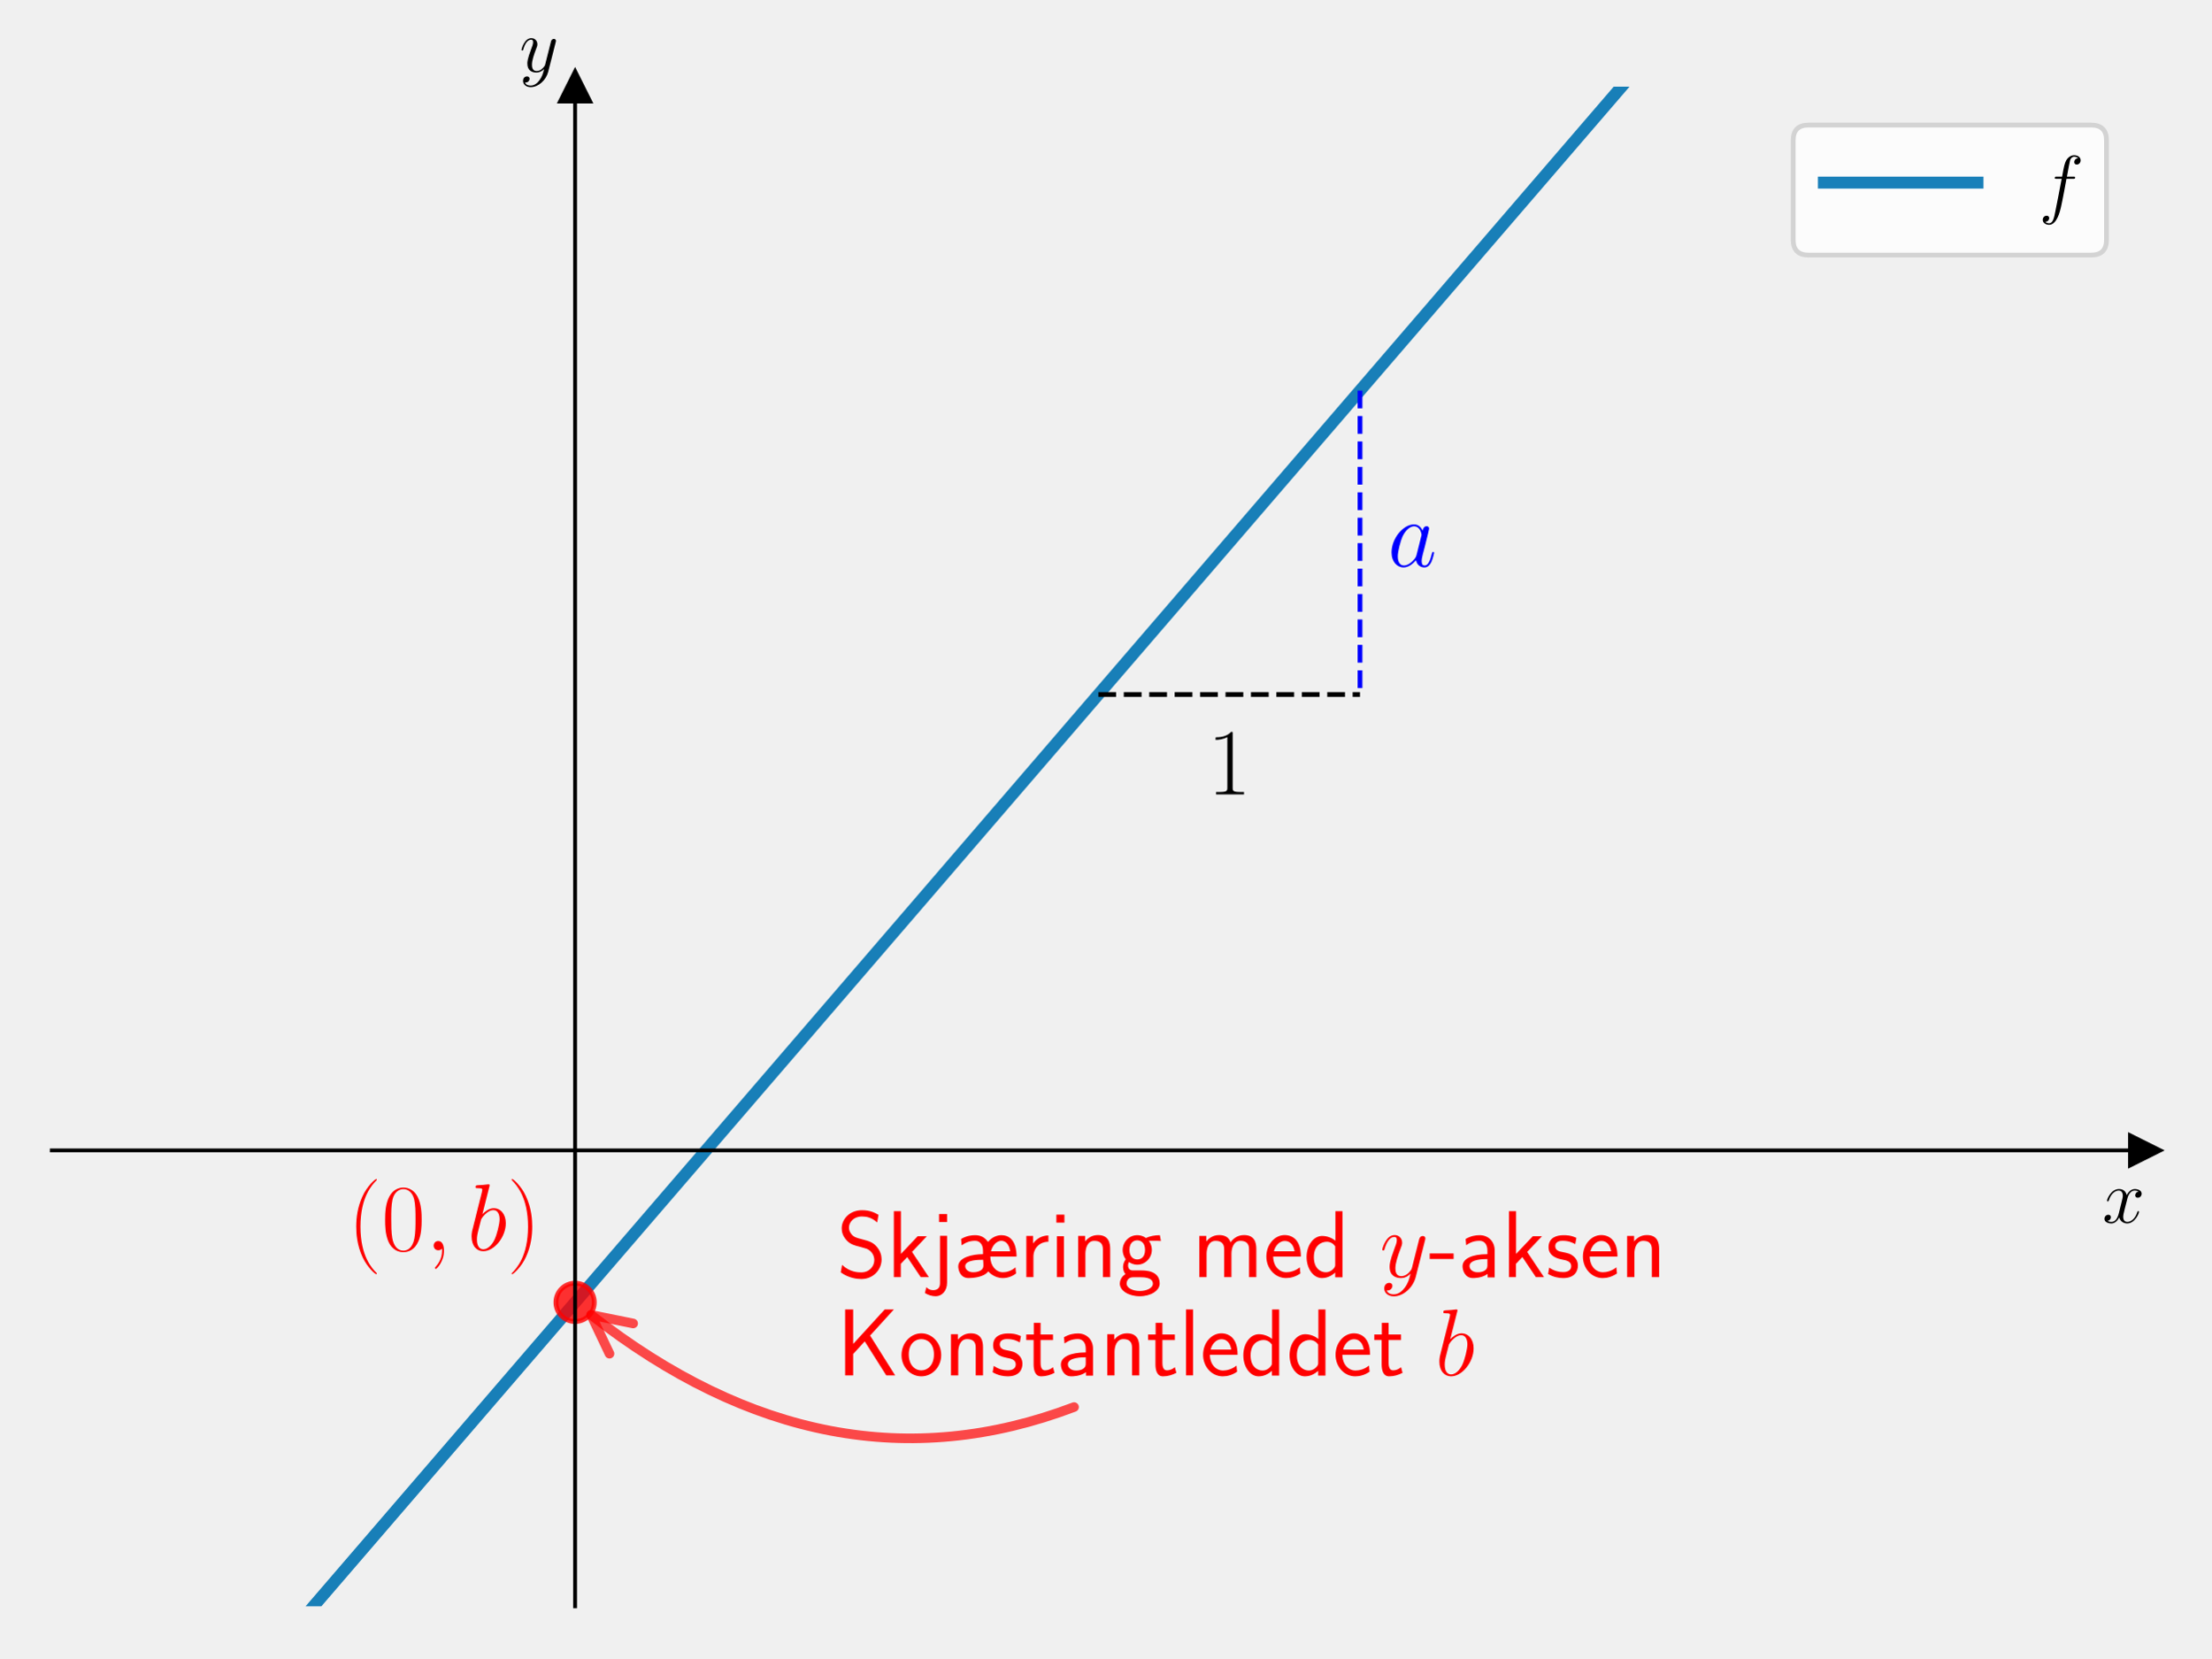
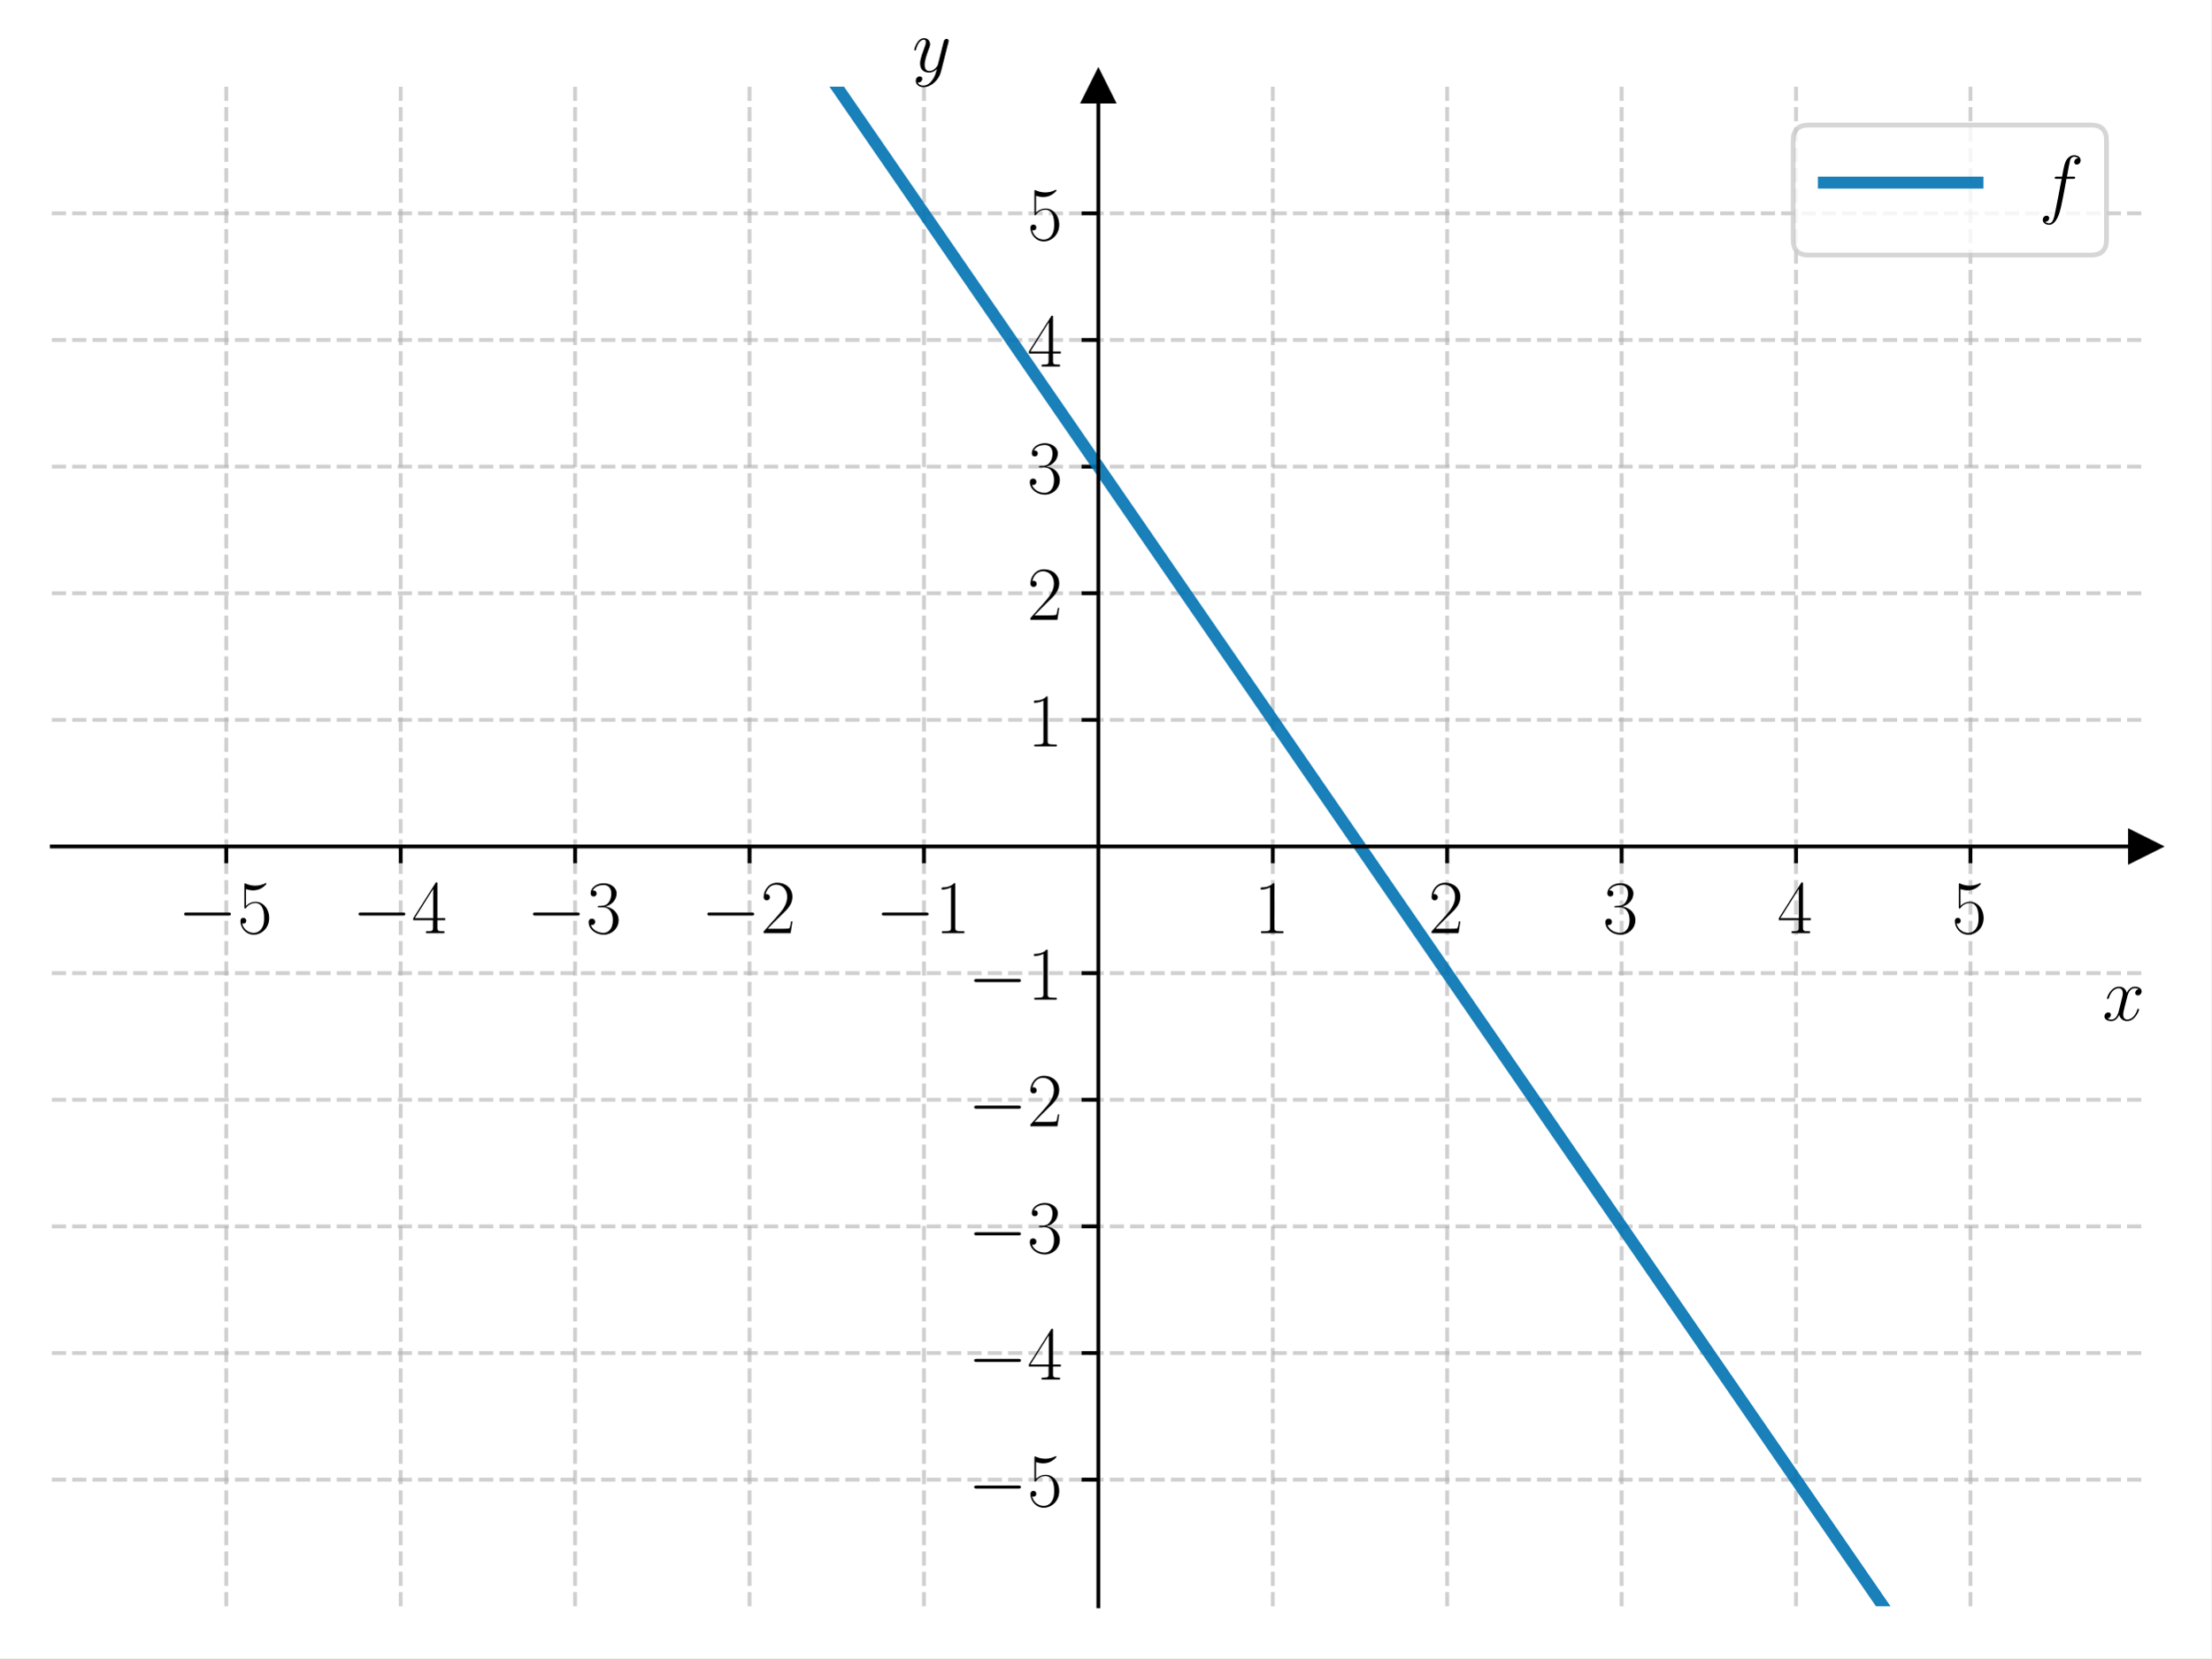
<svg xmlns="http://www.w3.org/2000/svg" xmlns:xlink="http://www.w3.org/1999/xlink" width="460.8pt" height="345.6pt" viewBox="0 0 460.8 345.6" version="1.1">
  <defs>
    <style type="text/css">*{stroke-linejoin: round; stroke-linecap: butt}</style>
  </defs>
  <g id="figure_1">
    <g id="patch_1">
-       <path d="M 0 345.6  L 460.8 345.6  L 460.8 0  L 0 0  L 0 345.6  z " style="fill: none" />
+       <path d="M 0 345.6  L 460.8 345.6  L 460.8 0  L 0 0  z " style="fill: #ffffff" />
    </g>
    <g id="axes_1">
      <g id="patch_2">
-         <path d="M 10.8 334.8  L 447 334.8  L 447 18.065  L 10.8 18.065  L 10.8 334.8  z " style="fill: none" />
+         <path d="M 10.8 334.8  L 447 334.8  L 447 18.065  L 10.8 18.065  z " style="fill: #ffffff" />
      </g>
      <g id="matplotlib.axis_1">
-         <g id="text_1">
-           <g transform="translate(438.1306 254.8489) scale(0.16 -0.16)">
+         <g id="xtick_1">
+           <g id="line2d_1">
+             <path d="M 47.15 334.8  L 47.15 18.065  " clip-path="url(#p28daa48795)" style="fill: none; stroke-dasharray: 2.96,1.28; stroke-dashoffset: 0; stroke: #b0b0b0; stroke-opacity: 0.6; stroke-width: 0.8" />
+           </g>
+           <g id="line2d_2">
+             <defs>
+               <path id="m67012f4af8" d="M 0 0  L 0 3.5  " style="stroke: #000000; stroke-width: 0.8" />
+             </defs>
+             <g>
+               <use xlink:href="#m67012f4af8" x="47.15" y="176.432" style="stroke: #000000; stroke-width: 0.8" />
+             </g>
+           </g>
+           <g id="text_1">
+             <g transform="translate(37.04901 194.5019) scale(0.16 -0.16)">
+               <defs>
+                 <path id="CMSY10-0" d="M 4218 1472  C 4326 1472 4442 1472 4442 1600  C 4442 1728 4326 1728 4218 1728  L 755 1728  C 646 1728 531 1728 531 1600  C 531 1472 646 1472 755 1472  L 4218 1472  z " transform="scale(0.015625)" />
+                 <path id="CMR17-35" d="M 730 3692  C 794 3666 1056 3584 1325 3584  C 1920 3584 2246 3911 2432 4100  C 2432 4157 2432 4192 2394 4192  C 2387 4192 2374 4192 2323 4163  C 2099 4058 1837 3973 1517 3973  C 1325 3973 1037 3999 723 4139  C 653 4171 640 4171 634 4171  C 602 4171 595 4164 595 4037  L 595 2203  C 595 2089 595 2057 659 2057  C 691 2057 704 2070 736 2114  C 941 2401 1222 2522 1542 2522  C 1766 2522 2246 2382 2246 1289  C 2246 1085 2246 715 2054 421  C 1894 159 1645 25 1370 25  C 947 25 518 320 403 814  C 429 807 480 795 506 795  C 589 795 749 840 749 1038  C 749 1210 627 1280 506 1280  C 358 1280 262 1190 262 1011  C 262 454 704 -128 1382 -128  C 2042 -128 2669 440 2669 1264  C 2669 2030 2170 2624 1549 2624  C 1222 2624 947 2503 730 2274  L 730 3692  z " transform="scale(0.015625)" />
+               </defs>
+               <use xlink:href="#CMSY10-0" transform="scale(0.996264)" />
+               <use xlink:href="#CMR17-35" transform="translate(77.48747 0) scale(0.996264)" />
+             </g>
+           </g>
+         </g>
+         <g id="xtick_2">
+           <g id="line2d_3">
+             <path d="M 83.5 334.8  L 83.5 18.065  " clip-path="url(#p28daa48795)" style="fill: none; stroke-dasharray: 2.96,1.28; stroke-dashoffset: 0; stroke: #b0b0b0; stroke-opacity: 0.6; stroke-width: 0.8" />
+           </g>
+           <g id="line2d_4">
+             <g>
+               <use xlink:href="#m67012f4af8" x="83.5" y="176.432" style="stroke: #000000; stroke-width: 0.8" />
+             </g>
+           </g>
+           <g id="text_2">
+             <g transform="translate(73.39901 194.5019) scale(0.16 -0.16)">
+               <defs>
+                 <path id="CMR17-34" d="M 2150 4122  C 2150 4256 2144 4256 2029 4256  L 128 1254  L 128 1088  L 1779 1088  L 1779 457  C 1779 224 1766 160 1318 160  L 1197 160  L 1197 0  C 1402 0 1747 0 1965 0  C 2182 0 2528 0 2733 0  L 2733 160  L 2611 160  C 2163 160 2150 224 2150 457  L 2150 1088  L 2803 1088  L 2803 1254  L 2150 1254  L 2150 4122  z M 1798 3703  L 1798 1254  L 256 1254  L 1798 3703  z " transform="scale(0.015625)" />
+               </defs>
+               <use xlink:href="#CMSY10-0" transform="scale(0.996264)" />
+               <use xlink:href="#CMR17-34" transform="translate(77.48747 0) scale(0.996264)" />
+             </g>
+           </g>
+         </g>
+         <g id="xtick_3">
+           <g id="line2d_5">
+             <path d="M 119.85 334.8  L 119.85 18.065  " clip-path="url(#p28daa48795)" style="fill: none; stroke-dasharray: 2.96,1.28; stroke-dashoffset: 0; stroke: #b0b0b0; stroke-opacity: 0.6; stroke-width: 0.8" />
+           </g>
+           <g id="line2d_6">
+             <g>
+               <use xlink:href="#m67012f4af8" x="119.85" y="176.432" style="stroke: #000000; stroke-width: 0.8" />
+             </g>
+           </g>
+           <g id="text_3">
+             <g transform="translate(109.749 194.5019) scale(0.16 -0.16)">
+               <defs>
+                 <path id="CMR17-33" d="M 1414 2157  C 1984 2157 2234 1662 2234 1090  C 2234 320 1824 25 1453 25  C 1114 25 563 194 390 693  C 422 680 454 680 486 680  C 640 680 755 782 755 948  C 755 1133 614 1216 486 1216  C 378 1216 211 1165 211 926  C 211 335 787 -128 1466 -128  C 2176 -128 2720 430 2720 1085  C 2720 1707 2208 2157 1600 2227  C 2086 2328 2554 2756 2554 3329  C 2554 3820 2048 4179 1472 4179  C 890 4179 378 3829 378 3329  C 378 3110 544 3072 627 3072  C 762 3072 877 3155 877 3321  C 877 3486 762 3569 627 3569  C 602 3569 570 3569 544 3557  C 730 3959 1235 4032 1459 4032  C 1683 4032 2106 3925 2106 3320  C 2106 3143 2080 2828 1862 2550  C 1670 2304 1453 2304 1242 2284  C 1210 2284 1062 2269 1037 2269  C 992 2263 966 2257 966 2208  C 966 2163 973 2157 1101 2157  L 1414 2157  z " transform="scale(0.015625)" />
+               </defs>
+               <use xlink:href="#CMSY10-0" transform="scale(0.996264)" />
+               <use xlink:href="#CMR17-33" transform="translate(77.48747 0) scale(0.996264)" />
+             </g>
+           </g>
+         </g>
+         <g id="xtick_4">
+           <g id="line2d_7">
+             <path d="M 156.2 334.8  L 156.2 18.065  " clip-path="url(#p28daa48795)" style="fill: none; stroke-dasharray: 2.96,1.28; stroke-dashoffset: 0; stroke: #b0b0b0; stroke-opacity: 0.6; stroke-width: 0.8" />
+           </g>
+           <g id="line2d_8">
+             <g>
+               <use xlink:href="#m67012f4af8" x="156.2" y="176.432" style="stroke: #000000; stroke-width: 0.8" />
+             </g>
+           </g>
+           <g id="text_4">
+             <g transform="translate(146.099 194.5019) scale(0.16 -0.16)">
+               <defs>
+                 <path id="CMR17-32" d="M 2669 989  L 2554 989  C 2490 536 2438 459 2413 420  C 2381 369 1920 369 1830 369  L 602 369  C 832 619 1280 1072 1824 1597  C 2214 1967 2669 2402 2669 3035  C 2669 3790 2067 4224 1395 4224  C 691 4224 262 3604 262 3030  C 262 2780 448 2748 525 2748  C 589 2748 781 2787 781 3010  C 781 3207 614 3264 525 3264  C 486 3264 448 3258 422 3245  C 544 3790 915 4058 1306 4058  C 1862 4058 2227 3617 2227 3035  C 2227 2479 1901 2000 1536 1584  L 262 146  L 262 0  L 2515 0  L 2669 989  z " transform="scale(0.015625)" />
+               </defs>
+               <use xlink:href="#CMSY10-0" transform="scale(0.996264)" />
+               <use xlink:href="#CMR17-32" transform="translate(77.48747 0) scale(0.996264)" />
+             </g>
+           </g>
+         </g>
+         <g id="xtick_5">
+           <g id="line2d_9">
+             <path d="M 192.55 334.8  L 192.55 18.065  " clip-path="url(#p28daa48795)" style="fill: none; stroke-dasharray: 2.96,1.28; stroke-dashoffset: 0; stroke: #b0b0b0; stroke-opacity: 0.6; stroke-width: 0.8" />
+           </g>
+           <g id="line2d_10">
+             <g>
+               <use xlink:href="#m67012f4af8" x="192.55" y="176.432" style="stroke: #000000; stroke-width: 0.8" />
+             </g>
+           </g>
+           <g id="text_5">
+             <g transform="translate(182.449 194.5019) scale(0.16 -0.16)">
+               <defs>
+                 <path id="CMR17-31" d="M 1702 4058  C 1702 4192 1696 4192 1606 4192  C 1357 3916 979 3827 621 3827  C 602 3827 570 3827 563 3808  C 557 3795 557 3782 557 3648  C 755 3648 1088 3686 1344 3839  L 1344 461  C 1344 236 1331 160 781 160  L 589 160  L 589 0  C 896 0 1216 0 1523 0  C 1830 0 2150 0 2458 0  L 2458 160  L 2266 160  C 1715 160 1702 230 1702 458  L 1702 4058  z " transform="scale(0.015625)" />
+               </defs>
+               <use xlink:href="#CMSY10-0" transform="scale(0.996264)" />
+               <use xlink:href="#CMR17-31" transform="translate(77.48747 0) scale(0.996264)" />
+             </g>
+           </g>
+         </g>
+         <g id="xtick_6">
+           <g id="line2d_11">
+             <path d="M 265.25 334.8  L 265.25 18.065  " clip-path="url(#p28daa48795)" style="fill: none; stroke-dasharray: 2.96,1.28; stroke-dashoffset: 0; stroke: #b0b0b0; stroke-opacity: 0.6; stroke-width: 0.8" />
+           </g>
+           <g id="line2d_12">
+             <g>
+               <use xlink:href="#m67012f4af8" x="265.25" y="176.432" style="stroke: #000000; stroke-width: 0.8" />
+             </g>
+           </g>
+           <g id="text_6">
+             <g transform="translate(261.348 194.5019) scale(0.16 -0.16)">
+               <use xlink:href="#CMR17-31" transform="scale(0.996264)" />
+             </g>
+           </g>
+         </g>
+         <g id="xtick_7">
+           <g id="line2d_13">
+             <path d="M 301.6 334.8  L 301.6 18.065  " clip-path="url(#p28daa48795)" style="fill: none; stroke-dasharray: 2.96,1.28; stroke-dashoffset: 0; stroke: #b0b0b0; stroke-opacity: 0.6; stroke-width: 0.8" />
+           </g>
+           <g id="line2d_14">
+             <g>
+               <use xlink:href="#m67012f4af8" x="301.6" y="176.432" style="stroke: #000000; stroke-width: 0.8" />
+             </g>
+           </g>
+           <g id="text_7">
+             <g transform="translate(297.698 194.5019) scale(0.16 -0.16)">
+               <use xlink:href="#CMR17-32" transform="scale(0.996264)" />
+             </g>
+           </g>
+         </g>
+         <g id="xtick_8">
+           <g id="line2d_15">
+             <path d="M 337.95 334.8  L 337.95 18.065  " clip-path="url(#p28daa48795)" style="fill: none; stroke-dasharray: 2.96,1.28; stroke-dashoffset: 0; stroke: #b0b0b0; stroke-opacity: 0.6; stroke-width: 0.8" />
+           </g>
+           <g id="line2d_16">
+             <g>
+               <use xlink:href="#m67012f4af8" x="337.95" y="176.432" style="stroke: #000000; stroke-width: 0.8" />
+             </g>
+           </g>
+           <g id="text_8">
+             <g transform="translate(334.048 194.5019) scale(0.16 -0.16)">
+               <use xlink:href="#CMR17-33" transform="scale(0.996264)" />
+             </g>
+           </g>
+         </g>
+         <g id="xtick_9">
+           <g id="line2d_17">
+             <path d="M 374.3 334.8  L 374.3 18.065  " clip-path="url(#p28daa48795)" style="fill: none; stroke-dasharray: 2.96,1.28; stroke-dashoffset: 0; stroke: #b0b0b0; stroke-opacity: 0.6; stroke-width: 0.8" />
+           </g>
+           <g id="line2d_18">
+             <g>
+               <use xlink:href="#m67012f4af8" x="374.3" y="176.432" style="stroke: #000000; stroke-width: 0.8" />
+             </g>
+           </g>
+           <g id="text_9">
+             <g transform="translate(370.398 194.5019) scale(0.16 -0.16)">
+               <use xlink:href="#CMR17-34" transform="scale(0.996264)" />
+             </g>
+           </g>
+         </g>
+         <g id="xtick_10">
+           <g id="line2d_19">
+             <path d="M 410.65 334.8  L 410.65 18.065  " clip-path="url(#p28daa48795)" style="fill: none; stroke-dasharray: 2.96,1.28; stroke-dashoffset: 0; stroke: #b0b0b0; stroke-opacity: 0.6; stroke-width: 0.8" />
+           </g>
+           <g id="line2d_20">
+             <g>
+               <use xlink:href="#m67012f4af8" x="410.65" y="176.432" style="stroke: #000000; stroke-width: 0.8" />
+             </g>
+           </g>
+           <g id="text_10">
+             <g transform="translate(406.748 194.5019) scale(0.16 -0.16)">
+               <use xlink:href="#CMR17-35" transform="scale(0.996264)" />
+             </g>
+           </g>
+         </g>
+         <g id="text_11">
+           <g transform="translate(438.1306 212.6709) scale(0.16 -0.16)">
            <defs>
              <path id="CMMI12-78" d="M 3034 2606  C 2829 2567 2752 2414 2752 2293  C 2752 2139 2874 2088 2963 2088  C 3155 2088 3290 2254 3290 2427  C 3290 2695 2982 2816 2714 2816  C 2323 2816 2106 2433 2048 2312  C 1901 2816 1504 2816 1389 2816  C 736 2816 390 1980 390 1839  C 390 1814 416 1782 461 1782  C 512 1782 525 1820 538 1846  C 755 2555 1184 2689 1370 2689  C 1658 2689 1715 2420 1715 2267  C 1715 2127 1677 1980 1600 1673  L 1382 798  C 1286 415 1101 64 762 64  C 730 64 570 64 435 147  C 666 192 717 383 717 460  C 717 588 621 664 499 664  C 346 664 179 530 179 326  C 179 57 480 -64 755 -64  C 1062 -64 1280 179 1414 441  C 1517 64 1837 -64 2074 -64  C 2726 -64 3072 773 3072 913  C 3072 945 3046 971 3008 971  C 2950 971 2944 939 2925 888  C 2752 326 2381 64 2093 64  C 1869 64 1747 230 1747 492  C 1747 632 1773 734 1875 1156  L 2099 2024  C 2195 2408 2413 2689 2707 2689  C 2720 2689 2899 2689 3034 2606  z " transform="scale(0.015625)" />
            </defs>
            <use xlink:href="#CMMI12-78" transform="scale(0.996264)" />
          </g>
        </g>
      </g>
      <g id="matplotlib.axis_2">
-         <g id="text_2">
-           <g transform="translate(108.2397 14.96506) scale(0.16 -0.16)">
+         <g id="ytick_1">
+           <g id="line2d_21">
+             <path d="M 10.8 308.405  L 447 308.405  " clip-path="url(#p28daa48795)" style="fill: none; stroke-dasharray: 2.96,1.28; stroke-dashoffset: 0; stroke: #b0b0b0; stroke-opacity: 0.6; stroke-width: 0.8" />
+           </g>
+           <g id="line2d_22">
+             <defs>
+               <path id="m6dec755e85" d="M 0 0  L -3.5 0  " style="stroke: #000000; stroke-width: 0.8" />
+             </defs>
+             <g>
+               <use xlink:href="#m6dec755e85" x="228.9" y="308.405" style="stroke: #000000; stroke-width: 0.8" />
+             </g>
+           </g>
+           <g id="text_12">
+             <g transform="translate(201.698 313.9402) scale(0.16 -0.16)">
+               <use xlink:href="#CMSY10-0" transform="scale(0.996264)" />
+               <use xlink:href="#CMR17-35" transform="translate(77.48747 0) scale(0.996264)" />
+             </g>
+           </g>
+         </g>
+         <g id="ytick_2">
+           <g id="line2d_23">
+             <path d="M 10.8 282.011  L 447 282.011  " clip-path="url(#p28daa48795)" style="fill: none; stroke-dasharray: 2.96,1.28; stroke-dashoffset: 0; stroke: #b0b0b0; stroke-opacity: 0.6; stroke-width: 0.8" />
+           </g>
+           <g id="line2d_24">
+             <g>
+               <use xlink:href="#m6dec755e85" x="228.9" y="282.011" style="stroke: #000000; stroke-width: 0.8" />
+             </g>
+           </g>
+           <g id="text_13">
+             <g transform="translate(201.698 287.5455) scale(0.16 -0.16)">
+               <use xlink:href="#CMSY10-0" transform="scale(0.996264)" />
+               <use xlink:href="#CMR17-34" transform="translate(77.48747 0) scale(0.996264)" />
+             </g>
+           </g>
+         </g>
+         <g id="ytick_3">
+           <g id="line2d_25">
+             <path d="M 10.8 255.616  L 447 255.616  " clip-path="url(#p28daa48795)" style="fill: none; stroke-dasharray: 2.96,1.28; stroke-dashoffset: 0; stroke: #b0b0b0; stroke-opacity: 0.6; stroke-width: 0.8" />
+           </g>
+           <g id="line2d_26">
+             <g>
+               <use xlink:href="#m6dec755e85" x="228.9" y="255.616" style="stroke: #000000; stroke-width: 0.8" />
+             </g>
+           </g>
+           <g id="text_14">
+             <g transform="translate(201.698 261.1509) scale(0.16 -0.16)">
+               <use xlink:href="#CMSY10-0" transform="scale(0.996264)" />
+               <use xlink:href="#CMR17-33" transform="translate(77.48747 0) scale(0.996264)" />
+             </g>
+           </g>
+         </g>
+         <g id="ytick_4">
+           <g id="line2d_27">
+             <path d="M 10.8 229.222  L 447 229.222  " clip-path="url(#p28daa48795)" style="fill: none; stroke-dasharray: 2.96,1.28; stroke-dashoffset: 0; stroke: #b0b0b0; stroke-opacity: 0.6; stroke-width: 0.8" />
+           </g>
+           <g id="line2d_28">
+             <g>
+               <use xlink:href="#m6dec755e85" x="228.9" y="229.222" style="stroke: #000000; stroke-width: 0.8" />
+             </g>
+           </g>
+           <g id="text_15">
+             <g transform="translate(201.698 234.7563) scale(0.16 -0.16)">
+               <use xlink:href="#CMSY10-0" transform="scale(0.996264)" />
+               <use xlink:href="#CMR17-32" transform="translate(77.48747 0) scale(0.996264)" />
+             </g>
+           </g>
+         </g>
+         <g id="ytick_5">
+           <g id="line2d_29">
+             <path d="M 10.8 202.827  L 447 202.827  " clip-path="url(#p28daa48795)" style="fill: none; stroke-dasharray: 2.96,1.28; stroke-dashoffset: 0; stroke: #b0b0b0; stroke-opacity: 0.6; stroke-width: 0.8" />
+           </g>
+           <g id="line2d_30">
+             <g>
+               <use xlink:href="#m6dec755e85" x="228.9" y="202.827" style="stroke: #000000; stroke-width: 0.8" />
+             </g>
+           </g>
+           <g id="text_16">
+             <g transform="translate(201.698 208.3617) scale(0.16 -0.16)">
+               <use xlink:href="#CMSY10-0" transform="scale(0.996264)" />
+               <use xlink:href="#CMR17-31" transform="translate(77.48747 0) scale(0.996264)" />
+             </g>
+           </g>
+         </g>
+         <g id="ytick_6">
+           <g id="line2d_31">
+             <path d="M 10.8 150.038  L 447 150.038  " clip-path="url(#p28daa48795)" style="fill: none; stroke-dasharray: 2.96,1.28; stroke-dashoffset: 0; stroke: #b0b0b0; stroke-opacity: 0.6; stroke-width: 0.8" />
+           </g>
+           <g id="line2d_32">
+             <g>
+               <use xlink:href="#m6dec755e85" x="228.9" y="150.038" style="stroke: #000000; stroke-width: 0.8" />
+             </g>
+           </g>
+           <g id="text_17">
+             <g transform="translate(214.096 155.5724) scale(0.16 -0.16)">
+               <use xlink:href="#CMR17-31" transform="scale(0.996264)" />
+             </g>
+           </g>
+         </g>
+         <g id="ytick_7">
+           <g id="line2d_33">
+             <path d="M 10.8 123.643  L 447 123.643  " clip-path="url(#p28daa48795)" style="fill: none; stroke-dasharray: 2.96,1.28; stroke-dashoffset: 0; stroke: #b0b0b0; stroke-opacity: 0.6; stroke-width: 0.8" />
+           </g>
+           <g id="line2d_34">
+             <g>
+               <use xlink:href="#m6dec755e85" x="228.9" y="123.643" style="stroke: #000000; stroke-width: 0.8" />
+             </g>
+           </g>
+           <g id="text_18">
+             <g transform="translate(214.096 129.1778) scale(0.16 -0.16)">
+               <use xlink:href="#CMR17-32" transform="scale(0.996264)" />
+             </g>
+           </g>
+         </g>
+         <g id="ytick_8">
+           <g id="line2d_35">
+             <path d="M 10.8 97.248  L 447 97.248  " clip-path="url(#p28daa48795)" style="fill: none; stroke-dasharray: 2.96,1.28; stroke-dashoffset: 0; stroke: #b0b0b0; stroke-opacity: 0.6; stroke-width: 0.8" />
+           </g>
+           <g id="line2d_36">
+             <g>
+               <use xlink:href="#m6dec755e85" x="228.9" y="97.248" style="stroke: #000000; stroke-width: 0.8" />
+             </g>
+           </g>
+           <g id="text_19">
+             <g transform="translate(214.096 102.7832) scale(0.16 -0.16)">
+               <use xlink:href="#CMR17-33" transform="scale(0.996264)" />
+             </g>
+           </g>
+         </g>
+         <g id="ytick_9">
+           <g id="line2d_37">
+             <path d="M 10.8 70.854  L 447 70.854  " clip-path="url(#p28daa48795)" style="fill: none; stroke-dasharray: 2.96,1.28; stroke-dashoffset: 0; stroke: #b0b0b0; stroke-opacity: 0.6; stroke-width: 0.8" />
+           </g>
+           <g id="line2d_38">
+             <g>
+               <use xlink:href="#m6dec755e85" x="228.9" y="70.854" style="stroke: #000000; stroke-width: 0.8" />
+             </g>
+           </g>
+           <g id="text_20">
+             <g transform="translate(214.096 76.38857) scale(0.16 -0.16)">
+               <use xlink:href="#CMR17-34" transform="scale(0.996264)" />
+             </g>
+           </g>
+         </g>
+         <g id="ytick_10">
+           <g id="line2d_39">
+             <path d="M 10.8 44.459  L 447 44.459  " clip-path="url(#p28daa48795)" style="fill: none; stroke-dasharray: 2.96,1.28; stroke-dashoffset: 0; stroke: #b0b0b0; stroke-opacity: 0.6; stroke-width: 0.8" />
+           </g>
+           <g id="line2d_40">
+             <g>
+               <use xlink:href="#m6dec755e85" x="228.9" y="44.459" style="stroke: #000000; stroke-width: 0.8" />
+             </g>
+           </g>
+           <g id="text_21">
+             <g transform="translate(214.096 49.99395) scale(0.16 -0.16)">
+               <use xlink:href="#CMR17-35" transform="scale(0.996264)" />
+             </g>
+           </g>
+         </g>
+         <g id="text_22">
+           <g transform="translate(190.0877 14.96506) scale(0.16 -0.16)">
            <defs>
              <path id="CMMI12-79" d="M 1683 -700  C 1510 -939 1261 -1152 947 -1152  C 870 -1152 563 -1152 467 -889  C 486 -895 518 -895 531 -895  C 723 -895 851 -729 851 -582  C 851 -435 730 -384 634 -384  C 531 -384 307 -458 307 -759  C 307 -1071 582 -1286 947 -1286  C 1587 -1286 2234 -700 2413 6  L 3040 2485  C 3046 2517 3059 2556 3059 2594  C 3059 2689 2982 2753 2886 2753  C 2829 2753 2694 2727 2643 2535  L 2170 658  C 2138 543 2138 530 2086 460  C 1958 281 1747 64 1440 64  C 1082 64 1050 415 1050 588  C 1050 952 1222 1443 1395 1903  C 1466 2088 1504 2178 1504 2305  C 1504 2574 1312 2816 998 2816  C 410 2816 173 1890 173 1839  C 173 1814 198 1782 243 1782  C 301 1782 307 1807 333 1897  C 486 2433 730 2689 979 2689  C 1037 2689 1146 2689 1146 2478  C 1146 2312 1075 2127 979 1884  C 666 1047 666 837 666 683  C 666 77 1101 -64 1421 -64  C 1606 -64 1837 -6 2061 230  L 2067 224  C 1971 -147 1907 -392 1683 -700  z " transform="scale(0.015625)" />
            </defs>
            <use xlink:href="#CMMI12-79" transform="scale(0.996264)" />
          </g>
        </g>
      </g>
-       <g id="line2d_1">
+       <g id="line2d_41">
        <defs>
-           <path id="mef660b7f06" d="M 3 0  L -3 -3  L -3 3  z " style="stroke: #000000; stroke-linejoin: miter" />
+           <path id="m4a0971e536" d="M 3 0  L -3 -3  L -3 3  z " style="stroke: #000000; stroke-linejoin: miter" />
        </defs>
        <g>
-           <use xlink:href="#mef660b7f06" x="447" y="239.779" style="stroke: #000000; stroke-linejoin: miter" />
-         </g>
-       </g>
-       <g id="line2d_2">
+           <use xlink:href="#m4a0971e536" x="447" y="176.432" style="stroke: #000000; stroke-linejoin: miter" />
+         </g>
+       </g>
+       <g id="line2d_42">
        <defs>
-           <path id="m35b6227279" d="M 0 -3  L -3 3  L 3 3  z " style="stroke: #000000; stroke-linejoin: miter" />
+           <path id="m518a57afc2" d="M 0 -3  L -3 3  L 3 3  z " style="stroke: #000000; stroke-linejoin: miter" />
        </defs>
        <g>
-           <use xlink:href="#m35b6227279" x="119.85" y="18.065" style="stroke: #000000; stroke-linejoin: miter" />
-         </g>
-       </g>
-       <g id="line2d_3">
-         <path d="M 55.168 346.6  L 354.359 -1  L 354.359 -1  " clip-path="url(#pf27d179b15)" style="fill: none; stroke: #0072b2; stroke-opacity: 0.9; stroke-width: 2.5; stroke-linecap: square" />
-       </g>
-       <g id="line2d_4">
-         <defs>
-           <path id="m04359630ea" d="M 0 4  C 1.061 4 2.078 3.579 2.828 2.828  C 3.579 2.078 4 1.061 4 0  C 4 -1.061 3.579 -2.078 2.828 -2.828  C 2.078 -3.579 1.061 -4 0 -4  C -1.061 -4 -2.078 -3.579 -2.828 -2.828  C -3.579 -2.078 -4 -1.061 -4 0  C -4 1.061 -3.579 2.078 -2.828 2.828  C -2.078 3.579 -1.061 4 0 4  z " style="stroke: #ff0000; stroke-opacity: 0.8" />
-         </defs>
-         <g clip-path="url(#pf27d179b15)">
-           <use xlink:href="#m04359630ea" x="119.85" y="271.453" style="fill: #ff0000; fill-opacity: 0.8; stroke: #ff0000; stroke-opacity: 0.8" />
-         </g>
-       </g>
-       <g id="LineCollection_1">
-         <path d="M 228.9 144.759  L 283.425 144.759  " clip-path="url(#pf27d179b15)" style="fill: none; stroke-dasharray: 3.7,1.6; stroke-dashoffset: 0; stroke: #000000" />
-       </g>
-       <g id="LineCollection_2">
-         <path d="M 283.425 81.412  L 283.425 144.759  " clip-path="url(#pf27d179b15)" style="fill: none; stroke-dasharray: 3.7,1.6; stroke-dashoffset: 0; stroke: #0000ff" />
+           <use xlink:href="#m518a57afc2" x="228.9" y="18.065" style="stroke: #000000; stroke-linejoin: miter" />
+         </g>
+       </g>
+       <g id="line2d_43">
+         <path d="M 161.247 -1  L 400.6 346.6  L 400.6 346.6  " clip-path="url(#p28daa48795)" style="fill: none; stroke: #0072b2; stroke-opacity: 0.9; stroke-width: 2.5; stroke-linecap: square" />
      </g>
      <g id="patch_3">
-         <path d="M 119.85 334.8  L 119.85 18.065  " style="fill: none; stroke: #000000; stroke-width: 0.8; stroke-linejoin: miter; stroke-linecap: square" />
+         <path d="M 228.9 334.8  L 228.9 18.065  " style="fill: none; stroke: #000000; stroke-width: 0.8; stroke-linejoin: miter; stroke-linecap: square" />
      </g>
      <g id="patch_4">
        <path d="M 447 334.8  L 447 18.065  " style="fill: none" />
      </g>
      <g id="patch_5">
-         <path d="M 10.8 239.779  L 447 239.779  " style="fill: none; stroke: #000000; stroke-width: 0.8; stroke-linejoin: miter; stroke-linecap: square" />
+         <path d="M 10.8 176.432  L 447 176.432  " style="fill: none; stroke: #000000; stroke-width: 0.8; stroke-linejoin: miter; stroke-linecap: square" />
      </g>
      <g id="patch_6">
        <path d="M 10.8 18.065  L 447 18.065  " style="fill: none" />
      </g>
-       <g id="text_3">
-         <g style="fill: #ff0000" transform="translate(72.44458 260.5968) scale(0.2 -0.2)">
-           <defs>
-             <path id="CMR17-28" d="M 1958 -1561  C 1958 -1555 1958 -1542 1939 -1523  C 1645 -1224 858 -407 858 1581  C 858 3569 1632 4379 1946 4697  C 1946 4704 1958 4717 1958 4736  C 1958 4755 1939 4768 1914 4768  C 1843 4768 1299 4296 986 3594  C 666 2887 576 2199 576 1588  C 576 1128 621 351 1005 -471  C 1312 -1135 1837 -1600 1914 -1600  C 1946 -1600 1958 -1587 1958 -1561  z " transform="scale(0.015625)" />
-             <path id="CMR17-30" d="M 2688 2025  C 2688 2416 2682 3080 2413 3591  C 2176 4039 1798 4198 1466 4198  C 1158 4198 768 4058 525 3597  C 269 3118 243 2524 243 2025  C 243 1661 250 1106 448 619  C 723 -39 1216 -128 1466 -128  C 1760 -128 2208 -7 2470 600  C 2662 1042 2688 1559 2688 2025  z M 1466 -26  C 1056 -26 813 325 723 812  C 653 1188 653 1738 653 2096  C 653 2588 653 2997 736 3387  C 858 3929 1216 4096 1466 4096  C 1728 4096 2067 3923 2189 3400  C 2272 3036 2278 2607 2278 2096  C 2278 1680 2278 1169 2202 792  C 2067 95 1690 -26 1466 -26  z " transform="scale(0.015625)" />
-             <path id="CMMI12-3b" d="M 1248 -31  C 1248 343 1126 619 864 619  C 659 619 557 453 557 313  C 557 172 653 0 870 0  C 954 0 1024 26 1082 83  C 1094 96 1101 96 1107 96  C 1120 96 1120 5 1120 -27  C 1120 -240 1082 -659 710 -1080  C 640 -1157 640 -1170 640 -1183  C 640 -1216 672 -1248 704 -1248  C 755 -1248 1248 -771 1248 -31  z " transform="scale(0.015625)" />
-             <path id="CMMI12-62" d="M 1478 4257  C 1485 4283 1498 4321 1498 4352  C 1498 4416 1434 4416 1421 4416  C 1414 4416 1184 4393 1069 4377  C 960 4377 864 4358 749 4358  C 595 4345 550 4339 550 4224  C 550 4160 614 4160 678 4160  C 1005 4160 1005 4103 1005 4040  C 1005 3996 954 3811 928 3696  L 774 3085  C 710 2831 346 1387 320 1272  C 288 1114 288 1005 288 922  C 288 274 653 -64 1069 -64  C 1811 -64 2579 888 2579 1814  C 2579 2401 2246 2816 1766 2816  C 1434 2816 1133 2542 1011 2414  L 1478 4257  z M 1075 64  C 870 64 646 217 646 715  C 646 926 666 1047 781 1494  C 800 1577 902 1986 928 2069  C 941 2120 1318 2689 1754 2689  C 2035 2689 2163 2408 2163 2076  C 2163 1769 1984 1047 1824 715  C 1664 370 1370 64 1075 64  z " transform="scale(0.015625)" />
-             <path id="CMR17-29" d="M 1683 1581  C 1683 2040 1638 2817 1254 3639  C 947 4303 422 4768 346 4768  C 326 4768 301 4761 301 4729  C 301 4717 307 4710 314 4697  C 621 4378 1402 3568 1402 1584  C 1402 -407 627 -1217 314 -1537  C 307 -1549 301 -1556 301 -1568  C 301 -1600 326 -1600 346 -1600  C 416 -1600 960 -1128 1274 -426  C 1594 281 1683 969 1683 1581  z " transform="scale(0.015625)" />
-           </defs>
-           <use xlink:href="#CMR17-28" transform="scale(0.996264)" />
-           <use xlink:href="#CMR17-30" transform="translate(35.28077 0) scale(0.996264)" />
-           <use xlink:href="#CMMI12-3b" transform="translate(80.97124 0) scale(0.996264)" />
-           <use xlink:href="#CMMI12-62" transform="translate(124.6728 0) scale(0.996264)" />
-           <use xlink:href="#CMR17-29" transform="translate(166.1487 0) scale(0.996264)" />
-         </g>
-       </g>
-       <g id="patch_7">
-         <path d="M 223.836 293.276  Q 172.628 312.749 123.182 274.073  " style="fill: none; opacity: 0.7; stroke: #ff0000; stroke-width: 2; stroke-linecap: round" />
-         <path d="M 127.019 282.153  L 123.182 274.073  L 131.948 275.851  " style="fill: none; opacity: 0.7; stroke: #ff0000; stroke-width: 2; stroke-linecap: round" />
-       </g>
-       <g id="text_4">
-         <g style="fill: #ff0000" transform="translate(174.375 266.1936) scale(0.2 -0.2)">
-           <defs>
-             <path id="CMSS17-53" d="M 2797 4169  C 2515 4334 2208 4480 1690 4480  C 864 4480 333 3879 333 3266  C 333 3025 403 2753 653 2475  C 902 2196 1184 2121 1542 2033  C 1690 1994 1939 1924 1984 1906  C 2342 1767 2515 1444 2515 1140  C 2515 742 2202 318 1645 318  C 1453 318 890 318 358 819  L 269 318  C 794 -64 1363 -128 1651 -128  C 2438 -128 3002 488 3002 1186  C 3002 1440 2925 1763 2656 2061  C 2394 2347 2163 2410 1638 2549  C 1338 2626 1146 2677 986 2873  C 877 3013 819 3146 819 3317  C 819 3673 1126 4060 1690 4060  C 1971 4060 2336 4002 2707 3660  L 2797 4169  z " transform="scale(0.015625)" />
-             <path id="CMSS17-6b" d="M 1696 1688  L 2688 2739  L 2074 2739  L 954 1554  L 954 4416  L 480 4416  L 480 0  L 947 0  L 947 892  L 1376 1344  L 2278 0  L 2822 0  L 1696 1688  z " transform="scale(0.015625)" />
-             <path id="CMSS17-6a" d="M 1114 4224  L 576 4224  L 576 3689  L 1114 3689  L 1114 4224  z M -371 -1064  C -166 -1191 83 -1280 352 -1280  C 755 -1280 1114 -935 1114 -366  L 1114 2767  L 640 2767  L 640 -425  C 640 -815 346 -873 179 -873  C 38 -873 -128 -828 -275 -675  L -371 -1064  z " transform="scale(0.015625)" />
-             <path id="CMSS17-1a" d="M 4173 1377  C 4173 1588 4173 2808 3155 2808  C 2874 2808 2528 2680 2259 2354  C 2086 2617 1811 2808 1408 2808  C 1178 2808 838 2776 461 2553  L 499 2128  C 736 2296 1005 2432 1402 2432  C 1709 2432 1926 2190 1926 1772  L 1926 1536  C 1216 1536 269 1322 269 717  C 269 503 384 -64 966 -64  C 992 -64 1382 -64 1709 38  C 1856 83 2112 164 2278 387  C 2304 355 2656 -64 3251 -64  C 3546 -64 3866 32 4141 248  C 4141 274 4128 414 4122 420  C 4122 433 4102 630 4102 656  C 3814 401 3488 325 3258 325  C 2803 325 2419 749 2413 1377  L 4173 1377  z M 2458 1728  C 2573 2176 2874 2432 3155 2432  C 3398 2432 3674 2254 3744 1728  L 2458 1728  z M 1939 1085  C 1952 973 1952 880 1952 773  C 1952 325 1325 325 1267 325  C 941 325 736 518 736 735  C 736 1160 1658 1160 1933 1160  L 1939 1085  z " transform="scale(0.015625)" />
-             <path id="CMSS17-72" d="M 954 1363  C 954 1965 1395 2368 1958 2368  L 1958 2789  C 1549 2789 1165 2585 934 2253  L 934 2758  L 480 2758  L 480 0  L 954 0  L 954 1363  z " transform="scale(0.015625)" />
-             <path id="CMSS17-69" d="M 979 4183  L 442 4183  L 442 3648  L 979 3648  L 979 4183  z M 947 2739  L 474 2739  L 474 0  L 947 0  L 947 2739  z " transform="scale(0.015625)" />
-             <path id="CMSS17-6e" d="M 2618 1877  C 2618 2283 2522 2816 1798 2816  C 1389 2816 1120 2606 941 2389  L 941 2758  L 474 2758  L 474 0  L 960 0  L 960 1559  C 960 1964 1114 2428 1549 2428  C 2112 2428 2131 2048 2131 1829  L 2131 0  L 2618 0  L 2618 1877  z " transform="scale(0.015625)" />
-             <path id="CMSS17-67" d="M 2848 2808  C 2483 2808 2170 2738 1914 2617  C 1702 2777 1485 2808 1338 2808  C 781 2808 358 2349 358 1814  C 358 1468 550 1207 563 1195  C 448 1035 384 863 384 672  C 384 448 474 289 544 200  C 211 -3 166 -314 166 -435  C 166 -898 749 -1280 1498 -1280  C 2253 -1280 2835 -898 2835 -428  C 2835 448 1856 448 1587 448  L 1069 448  C 973 448 717 448 717 791  C 717 921 774 1004 781 1010  C 877 940 1075 832 1338 832  C 1869 832 2310 1278 2310 1827  C 2310 2132 2170 2355 2112 2432  L 2131 2432  C 2150 2432 2419 2432 2515 2432  C 2720 2432 2739 2429 2918 2419  L 2848 2808  z M 1338 1182  C 1120 1182 813 1315 813 1823  C 813 2375 1165 2464 1331 2464  C 1549 2464 1856 2331 1856 1823  C 1856 1271 1504 1182 1338 1182  z M 1581 -10  C 1734 -10 2381 -10 2381 -442  C 2381 -714 1984 -929 1504 -929  C 1018 -929 621 -720 621 -435  C 621 -403 621 -10 1062 -10  L 1581 -10  z " transform="scale(0.015625)" />
-             <path id="CMSS17-6d" d="M 4288 1877  C 4288 2308 4179 2816 3462 2816  C 2982 2816 2694 2516 2566 2331  C 2451 2670 2182 2816 1798 2816  C 1363 2816 1088 2568 941 2389  L 941 2758  L 474 2758  L 474 0  L 960 0  L 960 1559  C 960 1939 1101 2428 1555 2428  C 2138 2428 2138 2016 2138 1829  L 2138 0  L 2624 0  L 2624 1559  C 2624 1939 2765 2428 3219 2428  C 3802 2428 3802 2016 3802 1829  L 3802 0  L 4288 0  L 4288 1877  z " transform="scale(0.015625)" />
-             <path id="CMSS17-65" d="M 2502 1377  C 2502 1590 2490 2003 2285 2345  C 2061 2713 1696 2816 1421 2816  C 755 2816 192 2188 192 1375  C 192 582 774 -64 1510 -64  C 1798 -64 2150 19 2470 248  C 2470 274 2458 414 2451 420  C 2451 433 2432 630 2432 656  C 2125 407 1773 325 1517 325  C 1107 325 666 667 646 1377  L 2502 1377  z M 698 1728  C 781 2084 1062 2421 1421 2421  C 1517 2421 1965 2421 2080 1728  L 698 1728  z " transform="scale(0.015625)" />
-             <path id="CMSS17-64" d="M 2611 4416  L 2138 4416  L 2138 2438  C 1939 2603 1613 2756 1254 2756  C 672 2756 211 2131 211 1347  C 211 562 666 -64 1235 -64  C 1677 -64 1971 172 2125 306  L 2125 -13  L 2611 -13  L 2611 4416  z M 2125 836  C 2125 747 2125 653 1926 482  C 1798 375 1645 325 1498 325  C 1152 325 698 576 698 1340  C 698 2134 1210 2368 1562 2368  C 1798 2368 1990 2254 2125 2065  L 2125 836  z " transform="scale(0.015625)" />
-             <path id="CMSS17-2d" d="M 1664 1216  L 1664 1585  L 64 1585  L 64 1216  L 1664 1216  z " transform="scale(0.015625)" />
-             <path id="CMSS17-61" d="M 2406 1791  C 2406 2392 1978 2808 1402 2808  C 1120 2808 813 2757 461 2553  L 499 2135  C 659 2248 934 2432 1395 2432  C 1722 2432 1920 2180 1920 1782  L 1920 1536  C 896 1536 256 1238 256 726  C 256 461 416 -64 947 -64  C 1043 -64 1562 -64 1933 217  L 1933 -19  L 2406 -19  L 2406 1791  z M 1920 816  C 1920 701 1920 548 1728 434  C 1562 325 1350 325 1261 325  C 941 325 723 511 723 744  C 723 1211 1722 1211 1920 1211  L 1920 816  z " transform="scale(0.015625)" />
-             <path id="CMSS17-73" d="M 2061 2627  C 1683 2807 1389 2807 1197 2807  C 742 2807 198 2648 198 2003  C 198 1359 902 1218 1094 1179  C 1389 1122 1715 1058 1715 740  C 1715 337 1254 337 1171 337  C 915 337 563 407 243 638  L 166 210  C 531 0 883 -64 1178 -64  C 1965 -64 2163 416 2163 781  C 2163 1094 1984 1305 1862 1401  C 1651 1568 1574 1587 1050 1696  C 960 1709 646 1779 646 2066  C 646 2432 1050 2432 1139 2432  C 1555 2432 1811 2303 1984 2208  L 2061 2627  z " transform="scale(0.015625)" />
-           </defs>
-           <use xlink:href="#CMSS17-53" transform="scale(0.996264)" />
-           <use xlink:href="#CMSS17-6b" transform="translate(52.04852 0) scale(0.996264)" />
-           <use xlink:href="#CMSS17-6a" transform="translate(97.651 0) scale(0.996264)" />
-           <use xlink:href="#CMSS17-1a" transform="translate(122.4341 0) scale(0.996264)" />
-           <use xlink:href="#CMSS17-72" transform="translate(190.0971 0) scale(0.996264)" />
-           <use xlink:href="#CMSS17-69" transform="translate(222.0069 0) scale(0.996264)" />
-           <use xlink:href="#CMSS17-6e" transform="translate(244.1876 0) scale(0.996264)" />
-           <use xlink:href="#CMSS17-67" transform="translate(292.3926 0) scale(0.996264)" />
-           <use xlink:href="#CMSS17-6d" transform="translate(370.4653 0) scale(0.996264)" />
-           <use xlink:href="#CMSS17-65" transform="translate(444.6945 0) scale(0.996264)" />
-           <use xlink:href="#CMSS17-64" transform="translate(486.3334 0) scale(0.996264)" />
-           <use xlink:href="#CMMI12-79" transform="translate(565.7674 0) scale(0.996264)" />
-           <use xlink:href="#CMSS17-2d" transform="translate(616.9062 0) scale(0.996264)" />
-           <use xlink:href="#CMSS17-61" transform="translate(648.1353 0) scale(0.996264)" />
-           <use xlink:href="#CMSS17-6b" transform="translate(693.0572 0) scale(0.996264)" />
-           <use xlink:href="#CMSS17-73" transform="translate(738.6597 0) scale(0.996264)" />
-           <use xlink:href="#CMSS17-65" transform="translate(774.5733 0) scale(0.996264)" />
-           <use xlink:href="#CMSS17-6e" transform="translate(816.2121 0) scale(0.996264)" />
-         </g>
-         <g style="fill: #ff0000" transform="translate(174.375 286.6736) scale(0.2 -0.2)">
-           <defs>
-             <path id="CMSS17-4b" d="M 2234 2666  L 3827 4416  L 3213 4416  L 1101 2106  L 1101 4416  L 563 4416  L 563 0  L 1101 0  L 1101 1432  L 1875 2278  L 3315 0  L 3910 0  L 2234 2666  z " transform="scale(0.015625)" />
-             <path id="CMSS17-6f" d="M 2829 1356  C 2829 2176 2221 2816 1504 2816  C 768 2816 173 2157 173 1356  C 173 544 787 -64 1498 -64  C 2227 -64 2829 563 2829 1356  z M 1504 337  C 1050 337 659 709 659 1408  C 659 2151 1114 2427 1498 2427  C 1914 2427 2342 2126 2342 1408  C 2342 683 1926 337 1504 337  z " transform="scale(0.015625)" />
-             <path id="CMSS17-74" d="M 1069 2368  L 1901 2368  L 1901 2737  L 1069 2737  L 1069 3520  L 614 3520  L 614 2737  L 109 2737  L 109 2368  L 602 2368  L 602 749  C 602 384 685 -64 1107 -64  C 1427 -64 1722 25 2003 172  L 1901 548  C 1747 414 1562 337 1363 337  C 1082 337 1069 696 1069 856  L 1069 2368  z " transform="scale(0.015625)" />
-             <path id="CMSS17-6c" d="M 947 4416  L 474 4416  L 474 0  L 947 0  L 947 4416  z " transform="scale(0.015625)" />
-           </defs>
-           <use xlink:href="#CMSS17-4b" transform="scale(0.996264)" />
-           <use xlink:href="#CMSS17-6f" transform="translate(64.82029 0) scale(0.996264)" />
-           <use xlink:href="#CMSS17-6e" transform="translate(111.6639 0) scale(0.996264)" />
-           <use xlink:href="#CMSS17-73" transform="translate(159.8689 0) scale(0.996264)" />
-           <use xlink:href="#CMSS17-74" transform="translate(195.7824 0) scale(0.996264)" />
-           <use xlink:href="#CMSS17-61" transform="translate(229.614 0) scale(0.996264)" />
-           <use xlink:href="#CMSS17-6e" transform="translate(274.5359 0) scale(0.996264)" />
-           <use xlink:href="#CMSS17-74" transform="translate(322.7408 0) scale(0.996264)" />
-           <use xlink:href="#CMSS17-6c" transform="translate(356.5724 0) scale(0.996264)" />
-           <use xlink:href="#CMSS17-65" transform="translate(378.7531 0) scale(0.996264)" />
-           <use xlink:href="#CMSS17-64" transform="translate(420.3919 0) scale(0.996264)" />
-           <use xlink:href="#CMSS17-64" transform="translate(468.5969 0) scale(0.996264)" />
-           <use xlink:href="#CMSS17-65" transform="translate(516.8018 0) scale(0.996264)" />
-           <use xlink:href="#CMSS17-74" transform="translate(558.4407 0) scale(0.996264)" />
-           <use xlink:href="#CMMI12-62" transform="translate(623.5013 0) scale(0.996264)" />
-         </g>
-       </g>
-       <g id="text_5">
-         <g transform="translate(251.5935 165.5762) scale(0.2 -0.2)">
-           <defs>
-             <path id="CMR17-31" d="M 1702 4058  C 1702 4192 1696 4192 1606 4192  C 1357 3916 979 3827 621 3827  C 602 3827 570 3827 563 3808  C 557 3795 557 3782 557 3648  C 755 3648 1088 3686 1344 3839  L 1344 461  C 1344 236 1331 160 781 160  L 589 160  L 589 0  C 896 0 1216 0 1523 0  C 1830 0 2150 0 2458 0  L 2458 160  L 2266 160  C 1715 160 1702 230 1702 458  L 1702 4058  z " transform="scale(0.015625)" />
-           </defs>
-           <use xlink:href="#CMR17-31" transform="scale(0.996264)" />
-         </g>
-       </g>
-       <g id="text_6">
-         <g style="fill: #0000ff" transform="translate(289.2092 118.0659) scale(0.2 -0.2)">
-           <defs>
-             <path id="CMMI12-61" d="M 1926 760  C 1894 651 1894 639 1805 517  C 1664 338 1382 64 1082 64  C 819 64 672 300 672 677  C 672 1028 870 1743 992 2012  C 1210 2459 1510 2689 1760 2689  C 2182 2689 2266 2165 2266 2114  C 2266 2108 2246 2024 2240 2012  L 1926 760  z M 2336 2395  C 2266 2561 2093 2816 1760 2816  C 1037 2816 256 1884 256 939  C 256 307 627 -64 1062 -64  C 1414 -64 1715 211 1894 422  C 1958 45 2259 -64 2451 -64  C 2643 -64 2797 51 2912 281  C 3014 498 3104 888 3104 913  C 3104 945 3078 971 3040 971  C 2982 971 2976 939 2950 843  C 2854 466 2733 64 2470 64  C 2285 64 2272 230 2272 358  C 2272 505 2291 575 2349 824  C 2394 984 2426 1124 2477 1309  C 2714 2267 2771 2497 2771 2535  C 2771 2625 2701 2695 2605 2695  C 2400 2695 2349 2472 2336 2395  z " transform="scale(0.015625)" />
-           </defs>
-           <use xlink:href="#CMMI12-61" transform="scale(0.996264)" />
-         </g>
-       </g>
      <g id="legend_1">
-         <g id="patch_8">
+         <g id="patch_7">
          <path d="M 376.907 53.164  L 435.8 53.164  Q 439 53.164 439 49.964  L 439 29.265  Q 439 26.065 435.8 26.065  L 376.907 26.065  Q 373.707 26.065 373.707 29.265  L 373.707 49.964  Q 373.707 53.164 376.907 53.164  z " style="fill: #ffffff; opacity: 0.8; stroke: #cccccc; stroke-linejoin: miter" />
        </g>
-         <g id="line2d_5">
+         <g id="line2d_44">
          <path d="M 380.107 38.065  L 396.107 38.065  L 412.107 38.065  " style="fill: none; stroke: #0072b2; stroke-opacity: 0.9; stroke-width: 2.5; stroke-linecap: square" />
        </g>
-         <g id="text_7">
+         <g id="text_23">
          <g transform="translate(424.9067 43.66453) scale(0.16 -0.16)">
            <defs>
              <path id="CMMI12-66" d="M 2854 2566  C 2982 2566 3034 2566 3034 2688  C 3034 2752 2982 2752 2867 2752  L 2349 2752  C 2470 3429 2560 3897 2611 4107  C 2650 4265 2784 4416 2950 4416  C 3085 4416 3219 4358 3283 4298  C 3034 4272 2957 4082 2957 3969  C 2957 3837 3053 3759 3174 3759  C 3302 3759 3494 3870 3494 4119  C 3494 4393 3226 4544 2944 4544  C 2669 4544 2400 4334 2272 4078  C 2157 3848 2093 3611 1946 2752  L 1517 2752  C 1395 2752 1331 2752 1331 2637  C 1331 2566 1370 2566 1498 2566  L 1907 2566  C 1792 1976 1530 542 1382 -137  C 1274 -689 1178 -1152 858 -1152  C 838 -1152 653 -1152 538 -1031  C 864 -1005 864 -726 864 -720  C 864 -593 768 -517 646 -517  C 518 -517 326 -625 326 -867  C 326 -1140 608 -1280 858 -1280  C 1510 -1280 1779 -118 1850 199  C 1965 688 2278 2376 2310 2566  L 2854 2566  z " transform="scale(0.015625)" />
            </defs>
            <use xlink:href="#CMMI12-66" transform="scale(0.996264)" />
          </g>
        </g>
      </g>
    </g>
  </g>
  <defs>
-     <clipPath id="pf27d179b15">
+     <clipPath id="p28daa48795">
      <rect x="10.8" y="18.065" width="436.2" height="316.735" />
    </clipPath>
  </defs>
</svg>
